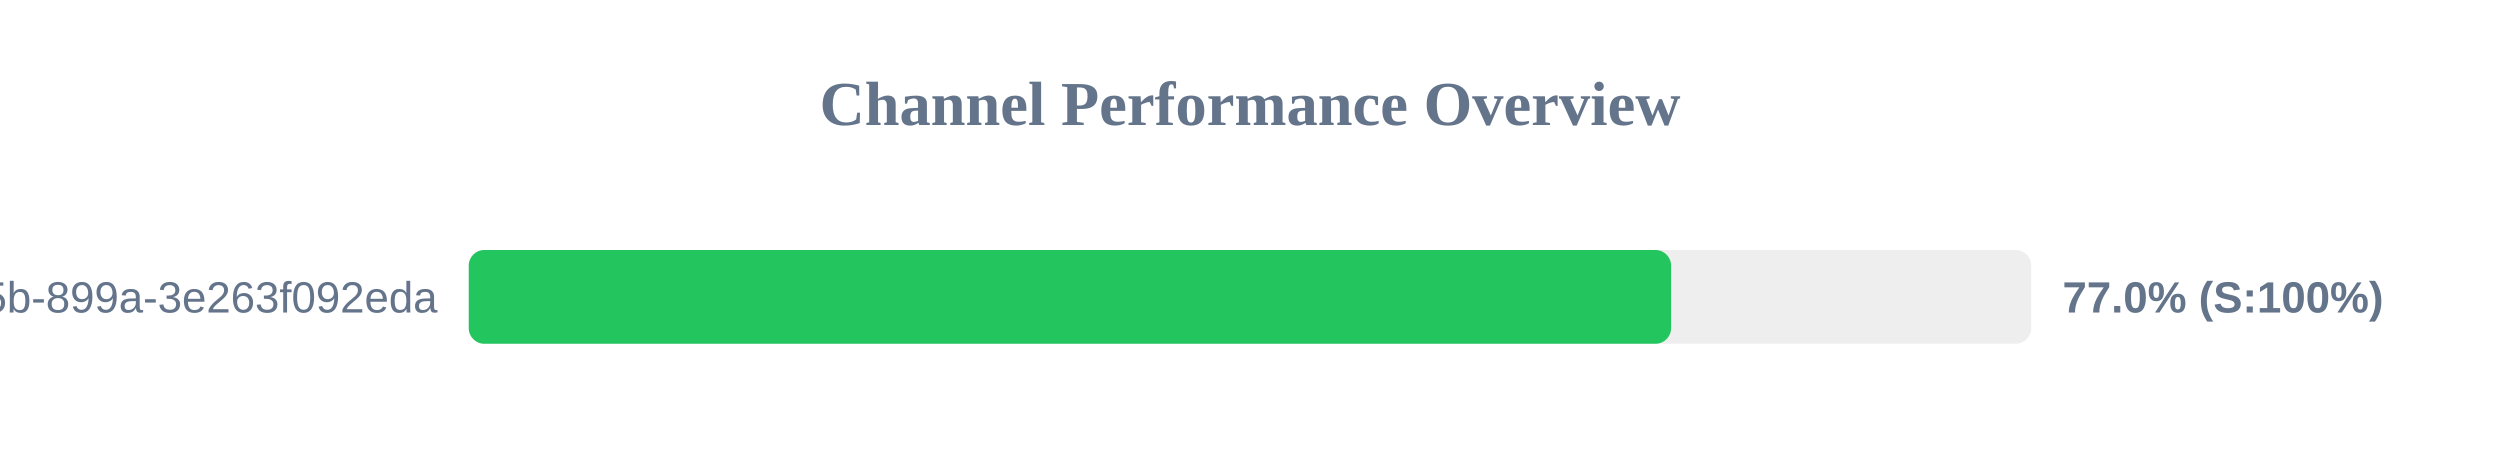
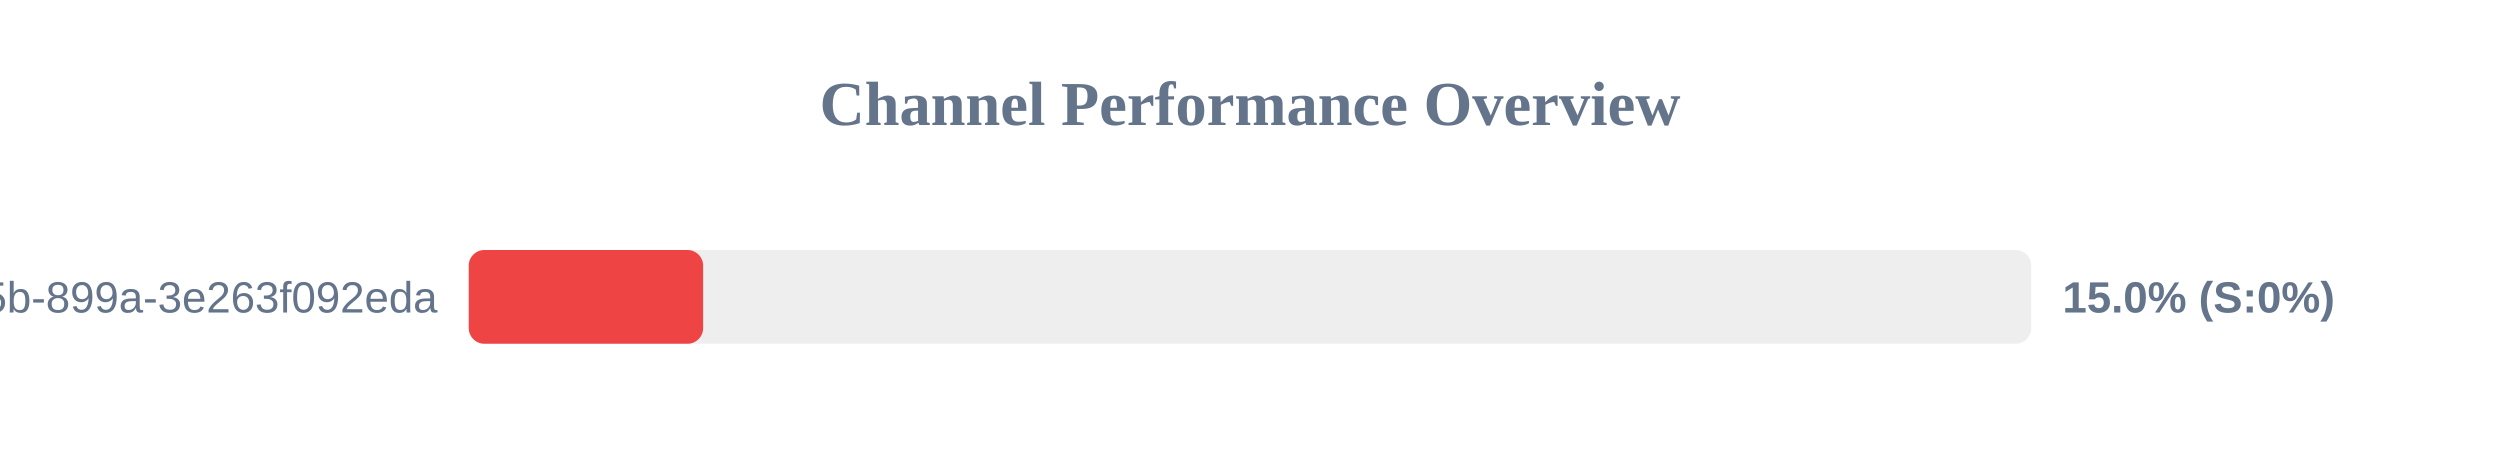
<svg xmlns="http://www.w3.org/2000/svg" width="800" height="150" version="1.1">
  <style>
        .row { font: 14px Arial; fill: #64748b; }
        .score { font: bold 14px Arial; fill: #64748b; }
    </style>
  <text x="400" y="40" text-anchor="middle" font-size="20px" font-weight="bold" fill="#64748b">Channel Performance Overview</text>
  <rect x="150" y="80" width="500" height="30" fill="#eee" rx="5" />
-   <rect x="150" y="80" width="384.75" height="30" fill="#22c55e" rx="5" />
+   <rect x="150" y="80" width="75.0" height="30" fill="#ef4444" rx="5" />
  <text x="140" y="100" text-anchor="end" class="row">?uuid=6bf726db-fb0b-405b-899a-3e263f092eda</text>
-   <text x="660" y="100" text-anchor="start" class="score">77.0% (S:100%)</text>
+   <text x="660" y="100" text-anchor="start" class="score">15.0% (S:0%)</text>
</svg>
